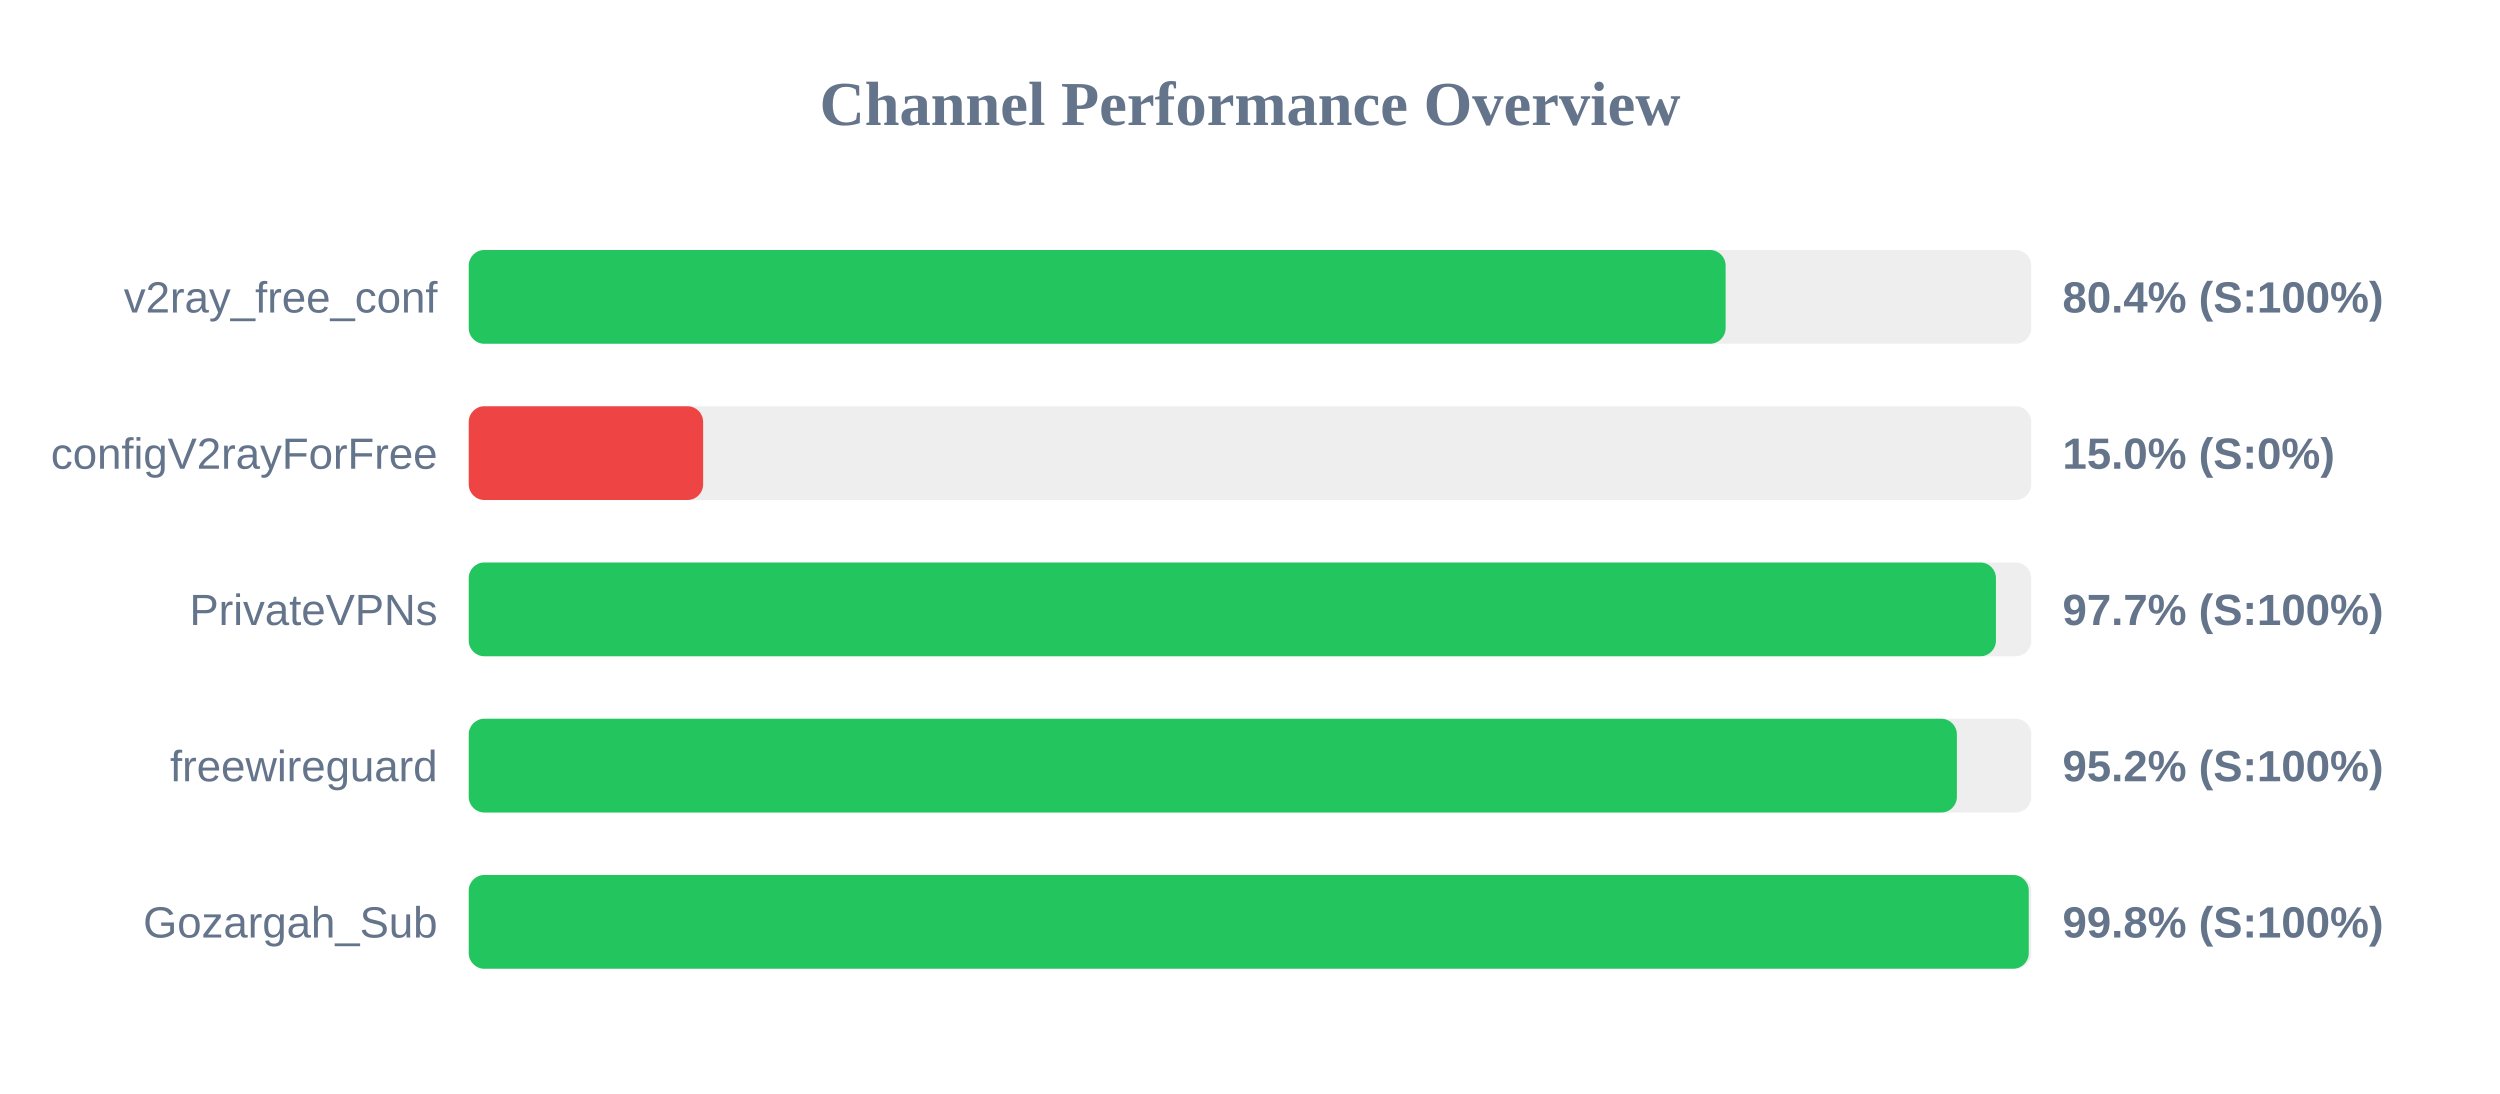
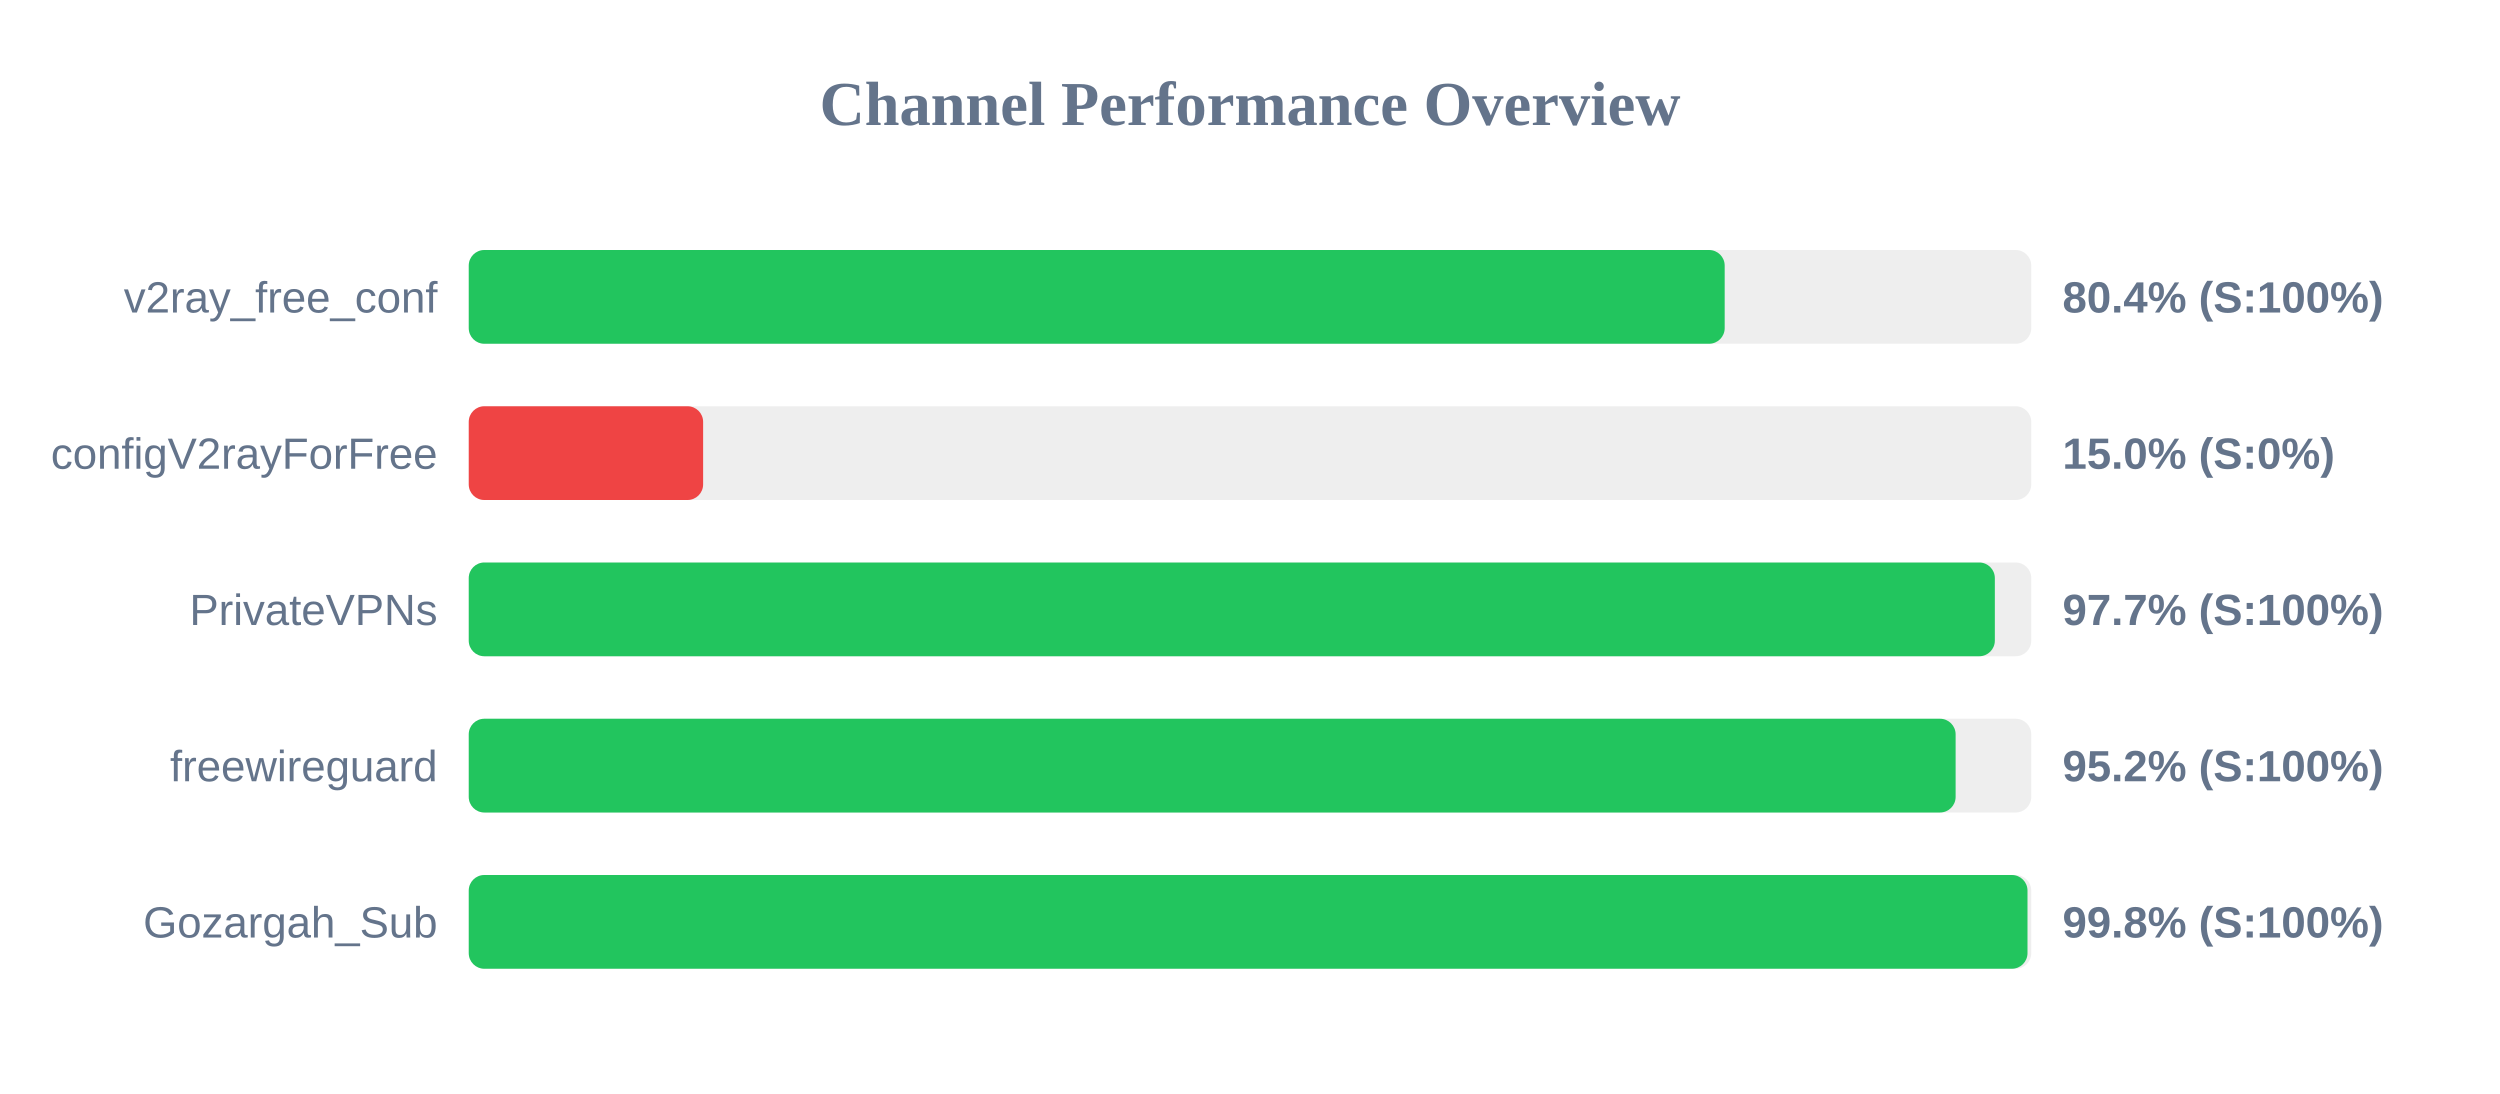
<svg xmlns="http://www.w3.org/2000/svg" width="800" height="350" version="1.1">
  <style>
        .row { font: 14px Arial; fill: #64748b; }
        .score { font: bold 14px Arial; fill: #64748b; }
    </style>
  <text x="400" y="40" text-anchor="middle" font-size="20px" font-weight="bold" fill="#64748b">Channel Performance Overview</text>
  <rect x="150" y="80" width="500" height="30" fill="#eee" rx="5" />
-   <rect x="150" y="80" width="402.2" height="30" fill="#22c55e" rx="5" />
+   <rect x="150" y="80" width="401.9" height="30" fill="#22c55e" rx="5" />
  <text x="140" y="100" text-anchor="end" class="row">v2ray_free_conf</text>
  <text x="660" y="100" text-anchor="start" class="score">80.4% (S:100%)</text>
  <rect x="150" y="130" width="500" height="30" fill="#eee" rx="5" />
  <rect x="150" y="130" width="75.0" height="30" fill="#ef4444" rx="5" />
  <text x="140" y="150" text-anchor="end" class="row">configV2rayForFree</text>
  <text x="660" y="150" text-anchor="start" class="score">15.0% (S:0%)</text>
  <rect x="150" y="180" width="500" height="30" fill="#eee" rx="5" />
-   <rect x="150" y="180" width="488.7" height="30" fill="#22c55e" rx="5" />
+   <rect x="150" y="180" width="488.35" height="30" fill="#22c55e" rx="5" />
  <text x="140" y="200" text-anchor="end" class="row">PrivateVPNs</text>
  <text x="660" y="200" text-anchor="start" class="score">97.7% (S:100%)</text>
  <rect x="150" y="230" width="500" height="30" fill="#eee" rx="5" />
-   <rect x="150" y="230" width="476.2" height="30" fill="#22c55e" rx="5" />
+   <rect x="150" y="230" width="475.8" height="30" fill="#22c55e" rx="5" />
  <text x="140" y="250" text-anchor="end" class="row">freewireguard</text>
  <text x="660" y="250" text-anchor="start" class="score">95.2% (S:100%)</text>
  <rect x="150" y="280" width="500" height="30" fill="#eee" rx="5" />
-   <rect x="150" y="280" width="499.2" height="30" fill="#22c55e" rx="5" />
+   <rect x="150" y="280" width="498.8" height="30" fill="#22c55e" rx="5" />
  <text x="140" y="300" text-anchor="end" class="row">Gozargah_Sub</text>
  <text x="660" y="300" text-anchor="start" class="score">99.8% (S:100%)</text>
</svg>
